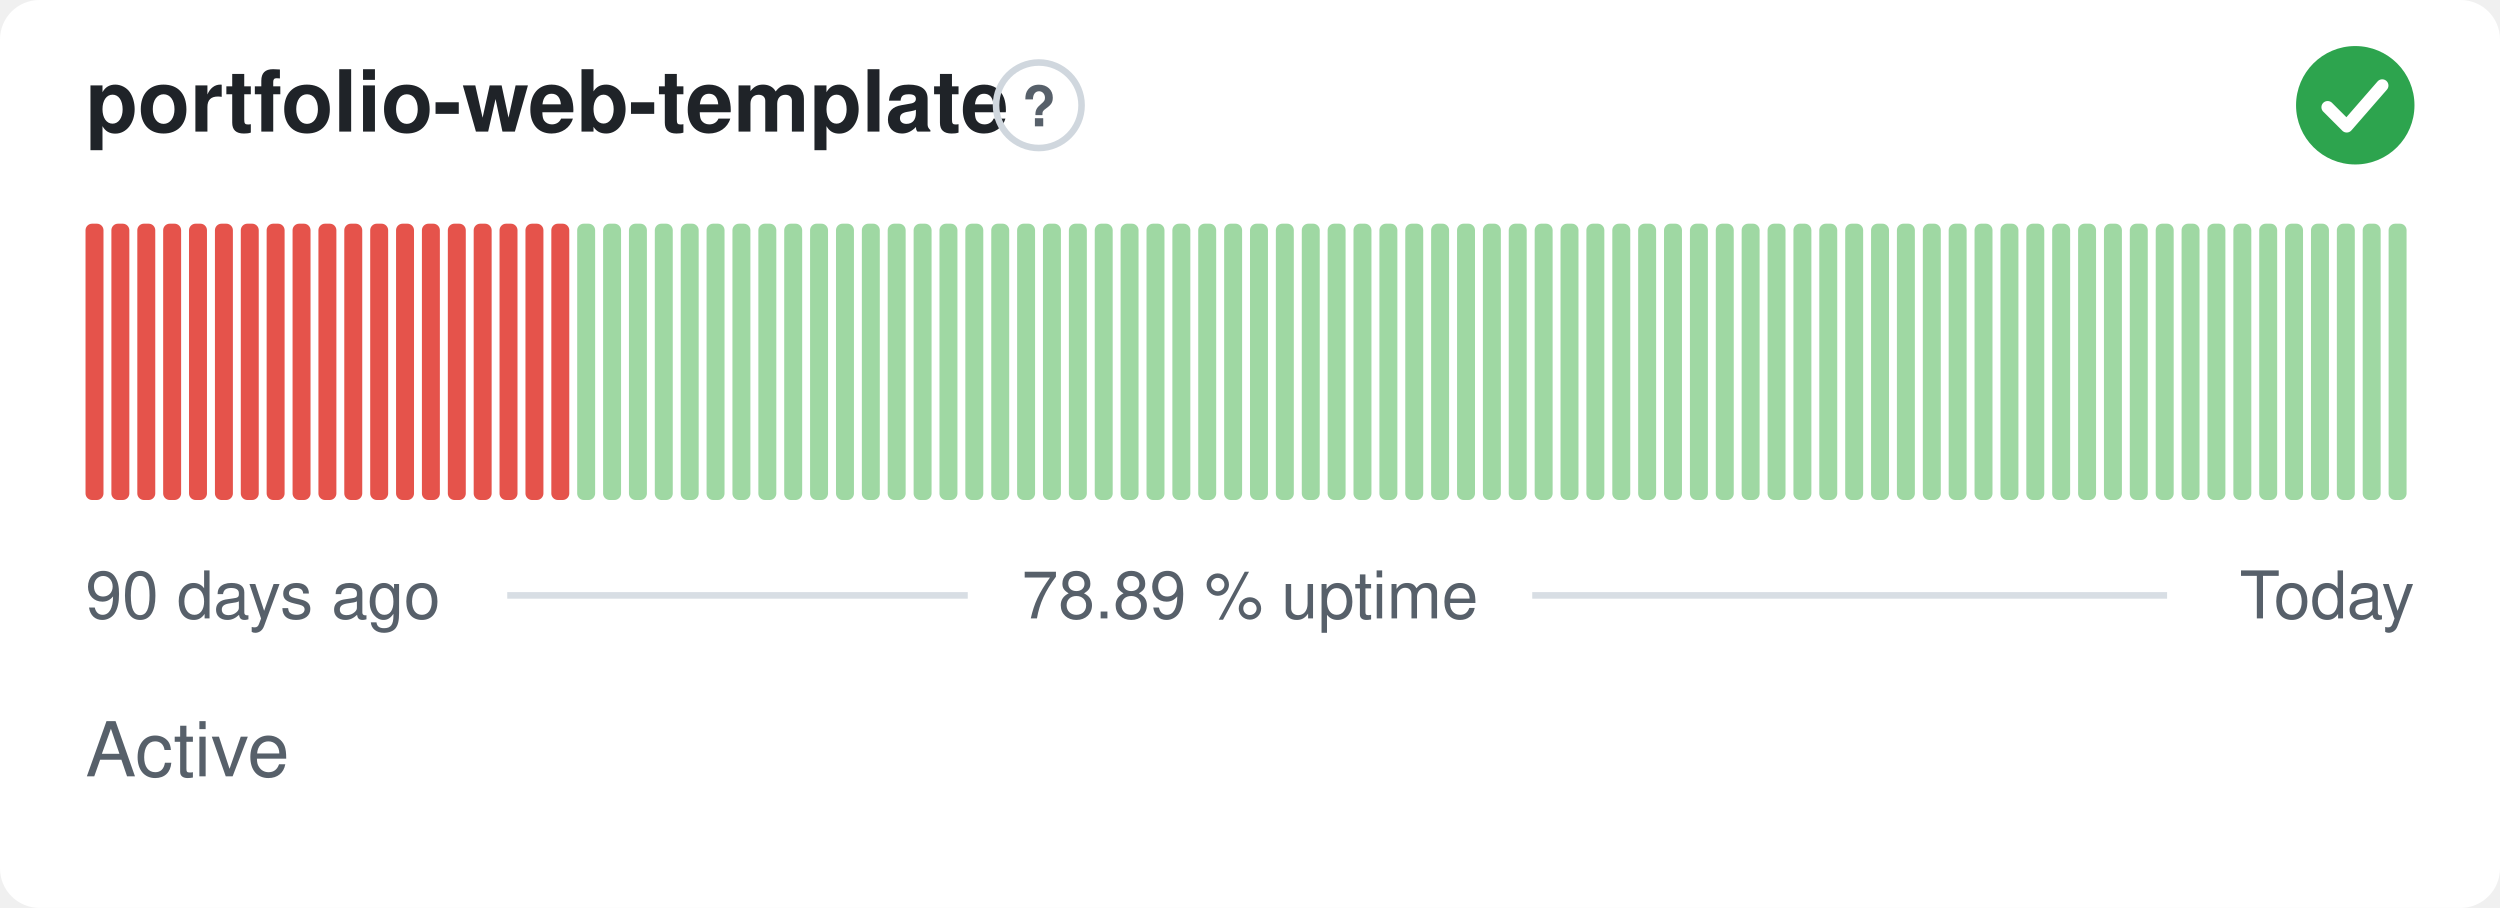
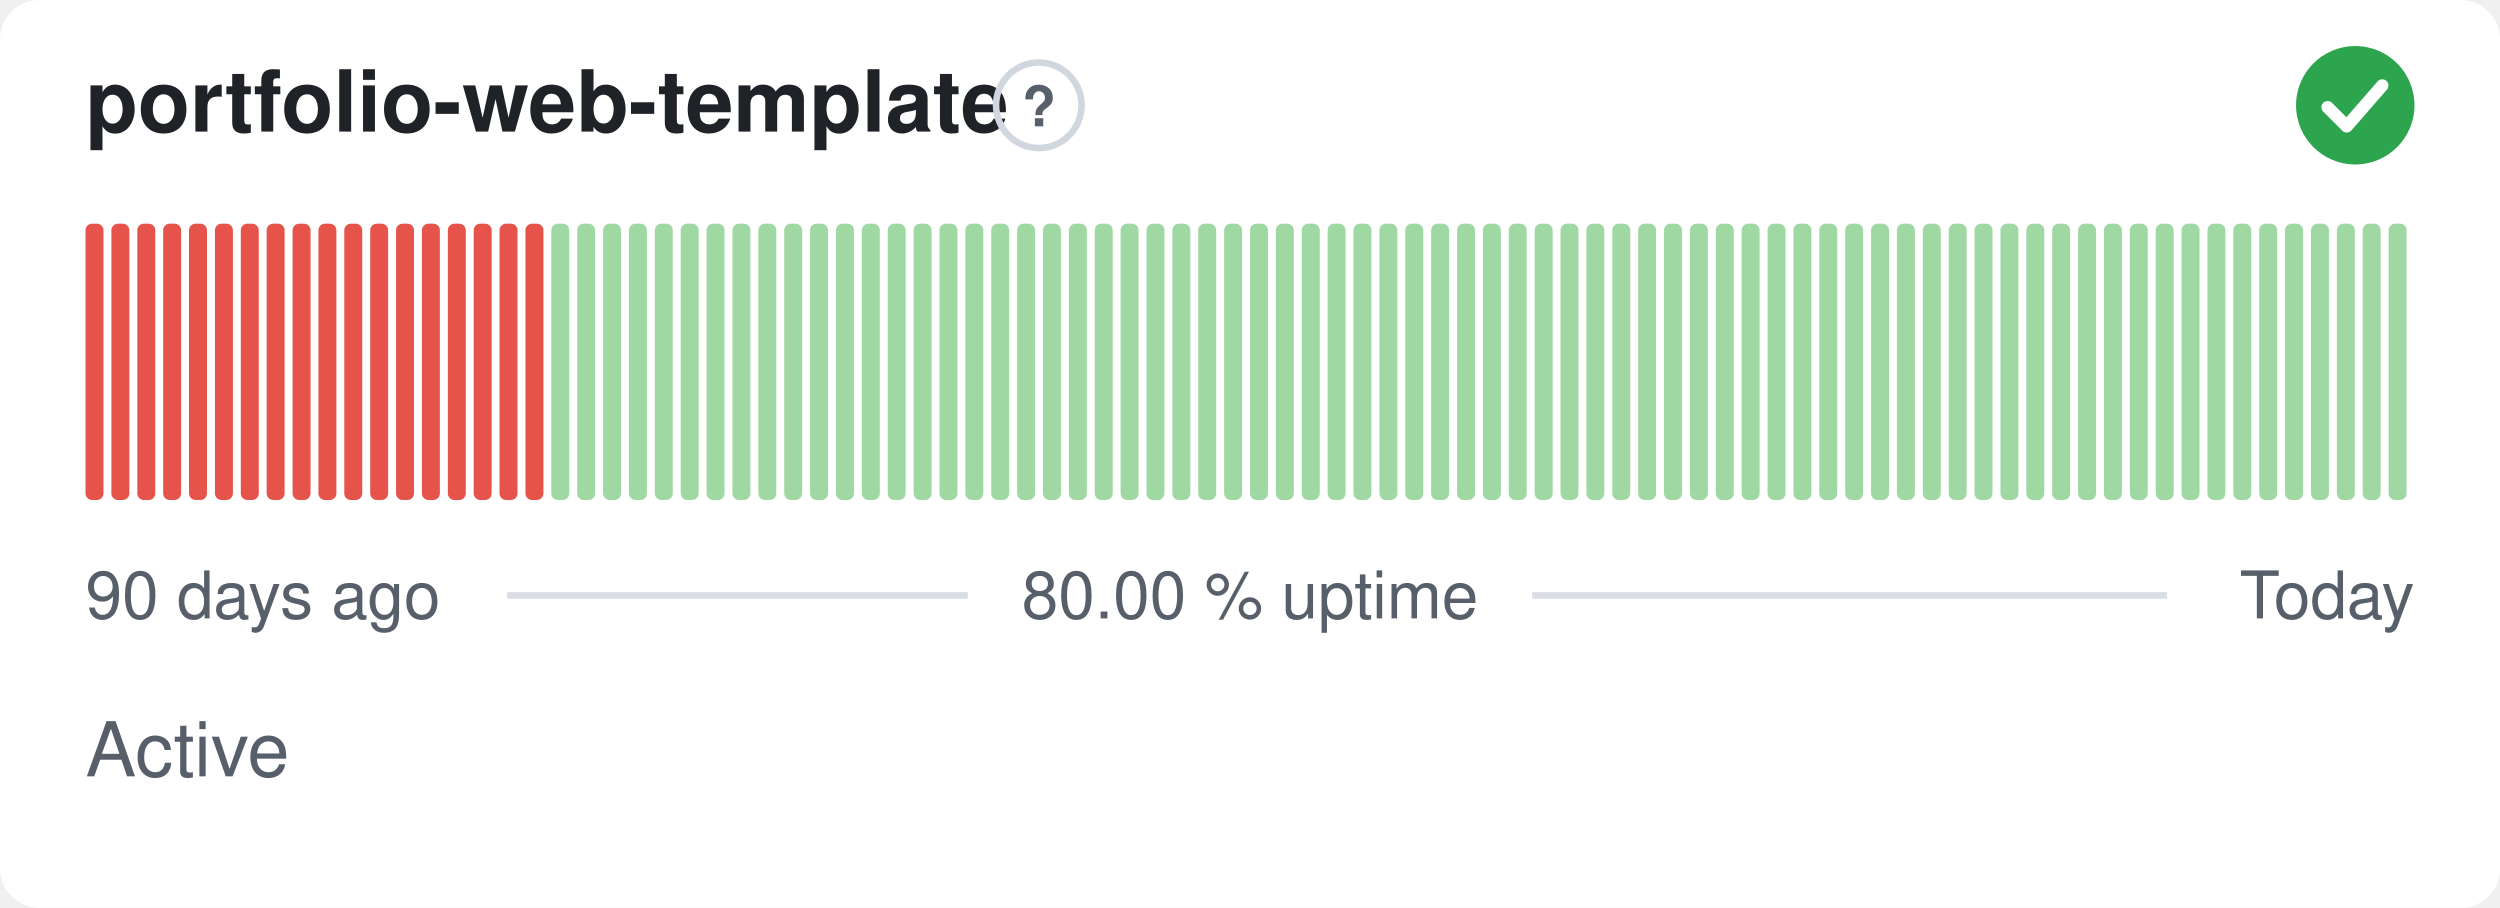
- <svg xmlns="http://www.w3.org/2000/svg" width="380" height="138" viewBox="0 0 380 138" role="img" aria-label="portfolio-web-template: Active, 78.89 % uptime over the last 90 days" font-family="-apple-system,BlinkMacSystemFont,'Segoe UI',Helvetica,Arial,sans-serif">
+ <svg xmlns="http://www.w3.org/2000/svg" width="380" height="138" viewBox="0 0 380 138" role="img" aria-label="portfolio-web-template: Active, 80.00 % uptime over the last 90 days" font-family="-apple-system,BlinkMacSystemFont,'Segoe UI',Helvetica,Arial,sans-serif">
  <style>
    @media (prefers-color-scheme: dark) {
      .bg { fill: #0d1117 }
      .title { fill: #e6edf3 }
      .muted { fill: #8b949e }
      .hint { stroke: #30363d }
      .rule { stroke: #30363d }
      .nodata { fill: #21262d }
    }
  </style>
  <rect class="bg" width="380" height="138" rx="6" fill="#ffffff" />
  <text class="title" x="13" y="20" font-size="13" font-weight="600" fill="#1f2328">portfolio-web-template</text>
  <circle class="hint" cx="157.9" cy="16" r="6.5" fill="none" stroke="#d0d7de" stroke-width="1" />
  <text class="muted" x="157.9" y="19.2" text-anchor="middle" font-size="8.5" font-weight="700" fill="#57606a">?</text>
  <circle cx="358" cy="16" r="9" fill="#2da44e" />
  <path d="M353.80 16.30l2.90 2.90 5.40 -6.20" fill="none" stroke="#fff" stroke-width="1.89" stroke-linecap="round" stroke-linejoin="round" />
  <rect x="13.00" y="34.00" width="2.73" height="42.00" rx="1" fill="#e5534b" />
  <rect x="16.93" y="34.00" width="2.73" height="42.00" rx="1" fill="#e5534b" />
  <rect x="20.87" y="34.00" width="2.73" height="42.00" rx="1" fill="#e5534b" />
  <rect x="24.80" y="34.00" width="2.73" height="42.00" rx="1" fill="#e5534b" />
  <rect x="28.73" y="34.00" width="2.73" height="42.00" rx="1" fill="#e5534b" />
  <rect x="32.67" y="34.00" width="2.73" height="42.00" rx="1" fill="#e5534b" />
  <rect x="36.60" y="34.00" width="2.73" height="42.00" rx="1" fill="#e5534b" />
  <rect x="40.53" y="34.00" width="2.73" height="42.00" rx="1" fill="#e5534b" />
  <rect x="44.47" y="34.00" width="2.73" height="42.00" rx="1" fill="#e5534b" />
  <rect x="48.40" y="34.00" width="2.73" height="42.00" rx="1" fill="#e5534b" />
  <rect x="52.33" y="34.00" width="2.73" height="42.00" rx="1" fill="#e5534b" />
  <rect x="56.27" y="34.00" width="2.73" height="42.00" rx="1" fill="#e5534b" />
  <rect x="60.20" y="34.00" width="2.73" height="42.00" rx="1" fill="#e5534b" />
  <rect x="64.13" y="34.00" width="2.73" height="42.00" rx="1" fill="#e5534b" />
  <rect x="68.07" y="34.00" width="2.73" height="42.00" rx="1" fill="#e5534b" />
  <rect x="72.00" y="34.00" width="2.73" height="42.00" rx="1" fill="#e5534b" />
  <rect x="75.93" y="34.00" width="2.73" height="42.00" rx="1" fill="#e5534b" />
  <rect x="79.87" y="34.00" width="2.73" height="42.00" rx="1" fill="#e5534b" />
-   <rect x="83.80" y="34.00" width="2.73" height="42.00" rx="1" fill="#e5534b" />
+   <rect x="83.80" y="34.00" width="2.73" height="42.00" rx="1" fill="#9fd8a3" />
  <rect x="87.73" y="34.00" width="2.73" height="42.00" rx="1" fill="#9fd8a3" />
  <rect x="91.67" y="34.00" width="2.73" height="42.00" rx="1" fill="#9fd8a3" />
  <rect x="95.60" y="34.00" width="2.73" height="42.00" rx="1" fill="#9fd8a3" />
  <rect x="99.53" y="34.00" width="2.73" height="42.00" rx="1" fill="#9fd8a3" />
  <rect x="103.47" y="34.00" width="2.73" height="42.00" rx="1" fill="#9fd8a3" />
  <rect x="107.40" y="34.00" width="2.73" height="42.00" rx="1" fill="#9fd8a3" />
  <rect x="111.33" y="34.00" width="2.73" height="42.00" rx="1" fill="#9fd8a3" />
  <rect x="115.27" y="34.00" width="2.73" height="42.00" rx="1" fill="#9fd8a3" />
  <rect x="119.20" y="34.00" width="2.73" height="42.00" rx="1" fill="#9fd8a3" />
  <rect x="123.13" y="34.00" width="2.73" height="42.00" rx="1" fill="#9fd8a3" />
  <rect x="127.07" y="34.00" width="2.73" height="42.00" rx="1" fill="#9fd8a3" />
  <rect x="131.00" y="34.00" width="2.73" height="42.00" rx="1" fill="#9fd8a3" />
  <rect x="134.93" y="34.00" width="2.73" height="42.00" rx="1" fill="#9fd8a3" />
  <rect x="138.87" y="34.00" width="2.73" height="42.00" rx="1" fill="#9fd8a3" />
  <rect x="142.80" y="34.00" width="2.73" height="42.00" rx="1" fill="#9fd8a3" />
  <rect x="146.73" y="34.00" width="2.73" height="42.00" rx="1" fill="#9fd8a3" />
  <rect x="150.67" y="34.00" width="2.73" height="42.00" rx="1" fill="#9fd8a3" />
  <rect x="154.60" y="34.00" width="2.73" height="42.00" rx="1" fill="#9fd8a3" />
  <rect x="158.53" y="34.00" width="2.73" height="42.00" rx="1" fill="#9fd8a3" />
  <rect x="162.47" y="34.00" width="2.73" height="42.00" rx="1" fill="#9fd8a3" />
  <rect x="166.40" y="34.00" width="2.73" height="42.00" rx="1" fill="#9fd8a3" />
  <rect x="170.33" y="34.00" width="2.73" height="42.00" rx="1" fill="#9fd8a3" />
  <rect x="174.27" y="34.00" width="2.73" height="42.00" rx="1" fill="#9fd8a3" />
  <rect x="178.20" y="34.00" width="2.73" height="42.00" rx="1" fill="#9fd8a3" />
  <rect x="182.13" y="34.00" width="2.73" height="42.00" rx="1" fill="#9fd8a3" />
  <rect x="186.07" y="34.00" width="2.73" height="42.00" rx="1" fill="#9fd8a3" />
  <rect x="190.00" y="34.00" width="2.73" height="42.00" rx="1" fill="#9fd8a3" />
  <rect x="193.93" y="34.00" width="2.73" height="42.00" rx="1" fill="#9fd8a3" />
  <rect x="197.87" y="34.00" width="2.73" height="42.00" rx="1" fill="#9fd8a3" />
  <rect x="201.80" y="34.00" width="2.73" height="42.00" rx="1" fill="#9fd8a3" />
  <rect x="205.73" y="34.00" width="2.73" height="42.00" rx="1" fill="#9fd8a3" />
  <rect x="209.67" y="34.00" width="2.73" height="42.00" rx="1" fill="#9fd8a3" />
  <rect x="213.60" y="34.00" width="2.73" height="42.00" rx="1" fill="#9fd8a3" />
  <rect x="217.53" y="34.00" width="2.73" height="42.00" rx="1" fill="#9fd8a3" />
  <rect x="221.47" y="34.00" width="2.73" height="42.00" rx="1" fill="#9fd8a3" />
  <rect x="225.40" y="34.00" width="2.73" height="42.00" rx="1" fill="#9fd8a3" />
  <rect x="229.33" y="34.00" width="2.73" height="42.00" rx="1" fill="#9fd8a3" />
  <rect x="233.27" y="34.00" width="2.73" height="42.00" rx="1" fill="#9fd8a3" />
  <rect x="237.20" y="34.00" width="2.73" height="42.00" rx="1" fill="#9fd8a3" />
  <rect x="241.13" y="34.00" width="2.73" height="42.00" rx="1" fill="#9fd8a3" />
  <rect x="245.07" y="34.00" width="2.73" height="42.00" rx="1" fill="#9fd8a3" />
  <rect x="249.00" y="34.00" width="2.73" height="42.00" rx="1" fill="#9fd8a3" />
  <rect x="252.93" y="34.00" width="2.73" height="42.00" rx="1" fill="#9fd8a3" />
  <rect x="256.87" y="34.00" width="2.73" height="42.00" rx="1" fill="#9fd8a3" />
  <rect x="260.80" y="34.00" width="2.73" height="42.00" rx="1" fill="#9fd8a3" />
  <rect x="264.73" y="34.00" width="2.73" height="42.00" rx="1" fill="#9fd8a3" />
  <rect x="268.67" y="34.00" width="2.73" height="42.00" rx="1" fill="#9fd8a3" />
  <rect x="272.60" y="34.00" width="2.73" height="42.00" rx="1" fill="#9fd8a3" />
  <rect x="276.53" y="34.00" width="2.73" height="42.00" rx="1" fill="#9fd8a3" />
  <rect x="280.47" y="34.00" width="2.73" height="42.00" rx="1" fill="#9fd8a3" />
  <rect x="284.40" y="34.00" width="2.73" height="42.00" rx="1" fill="#9fd8a3" />
  <rect x="288.33" y="34.00" width="2.73" height="42.00" rx="1" fill="#9fd8a3" />
  <rect x="292.27" y="34.00" width="2.73" height="42.00" rx="1" fill="#9fd8a3" />
  <rect x="296.20" y="34.00" width="2.73" height="42.00" rx="1" fill="#9fd8a3" />
  <rect x="300.13" y="34.00" width="2.73" height="42.00" rx="1" fill="#9fd8a3" />
  <rect x="304.07" y="34.00" width="2.73" height="42.00" rx="1" fill="#9fd8a3" />
  <rect x="308.00" y="34.00" width="2.73" height="42.00" rx="1" fill="#9fd8a3" />
  <rect x="311.93" y="34.00" width="2.73" height="42.00" rx="1" fill="#9fd8a3" />
  <rect x="315.87" y="34.00" width="2.73" height="42.00" rx="1" fill="#9fd8a3" />
  <rect x="319.80" y="34.00" width="2.73" height="42.00" rx="1" fill="#9fd8a3" />
  <rect x="323.73" y="34.00" width="2.73" height="42.00" rx="1" fill="#9fd8a3" />
  <rect x="327.67" y="34.00" width="2.73" height="42.00" rx="1" fill="#9fd8a3" />
  <rect x="331.60" y="34.00" width="2.73" height="42.00" rx="1" fill="#9fd8a3" />
  <rect x="335.53" y="34.00" width="2.73" height="42.00" rx="1" fill="#9fd8a3" />
  <rect x="339.47" y="34.00" width="2.73" height="42.00" rx="1" fill="#9fd8a3" />
  <rect x="343.40" y="34.00" width="2.73" height="42.00" rx="1" fill="#9fd8a3" />
  <rect x="347.33" y="34.00" width="2.73" height="42.00" rx="1" fill="#9fd8a3" />
  <rect x="351.27" y="34.00" width="2.73" height="42.00" rx="1" fill="#9fd8a3" />
  <rect x="355.20" y="34.00" width="2.73" height="42.00" rx="1" fill="#9fd8a3" />
  <rect x="359.13" y="34.00" width="2.73" height="42.00" rx="1" fill="#9fd8a3" />
  <rect x="363.07" y="34.00" width="2.73" height="42.00" rx="1" fill="#9fd8a3" />
  <text class="muted" x="13" y="94" font-size="10" fill="#57606a">90 days ago</text>
-   <text class="muted" x="190" y="94" text-anchor="middle" font-size="10" fill="#57606a">78.89 % uptime</text>
+   <text class="muted" x="190" y="94" text-anchor="middle" font-size="10" fill="#57606a">80.00 % uptime</text>
  <text class="muted" x="367" y="94" text-anchor="end" font-size="10" fill="#57606a">Today</text>
  <line class="rule" x1="77.1" y1="90.5" x2="147.1" y2="90.5" stroke="#d8dee4" stroke-width="1" />
  <line class="rule" x1="232.9" y1="90.5" x2="329.4" y2="90.5" stroke="#d8dee4" stroke-width="1" />
  <text class="muted" x="13" y="118" font-size="11.5" fill="#57606a">Active</text>
</svg>
